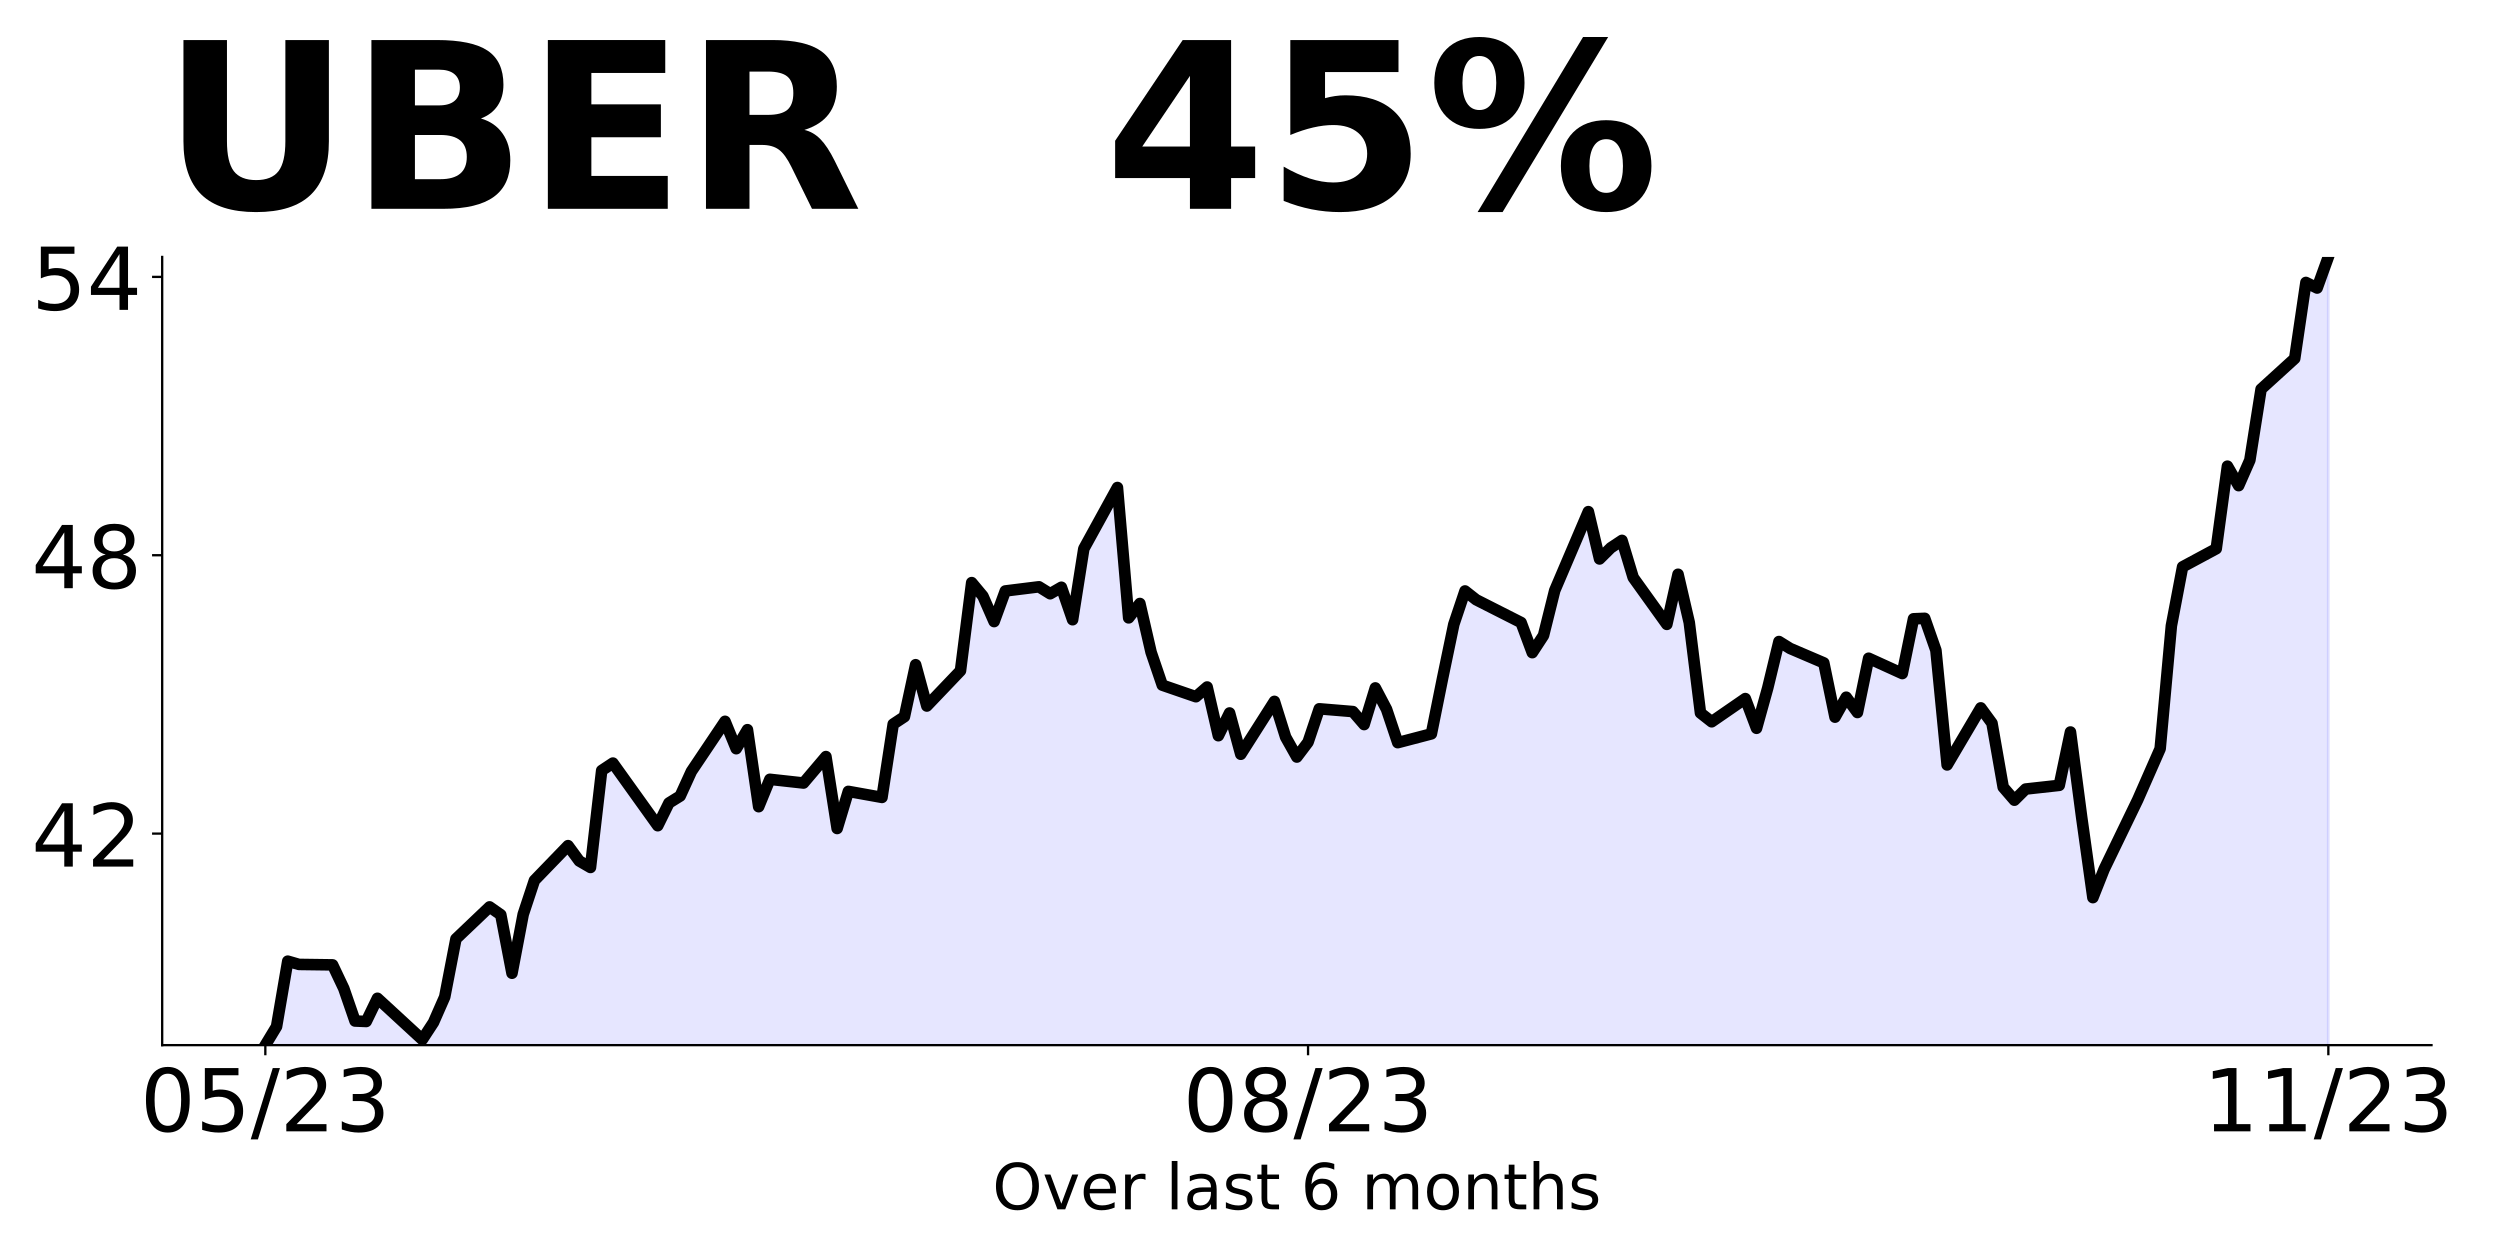
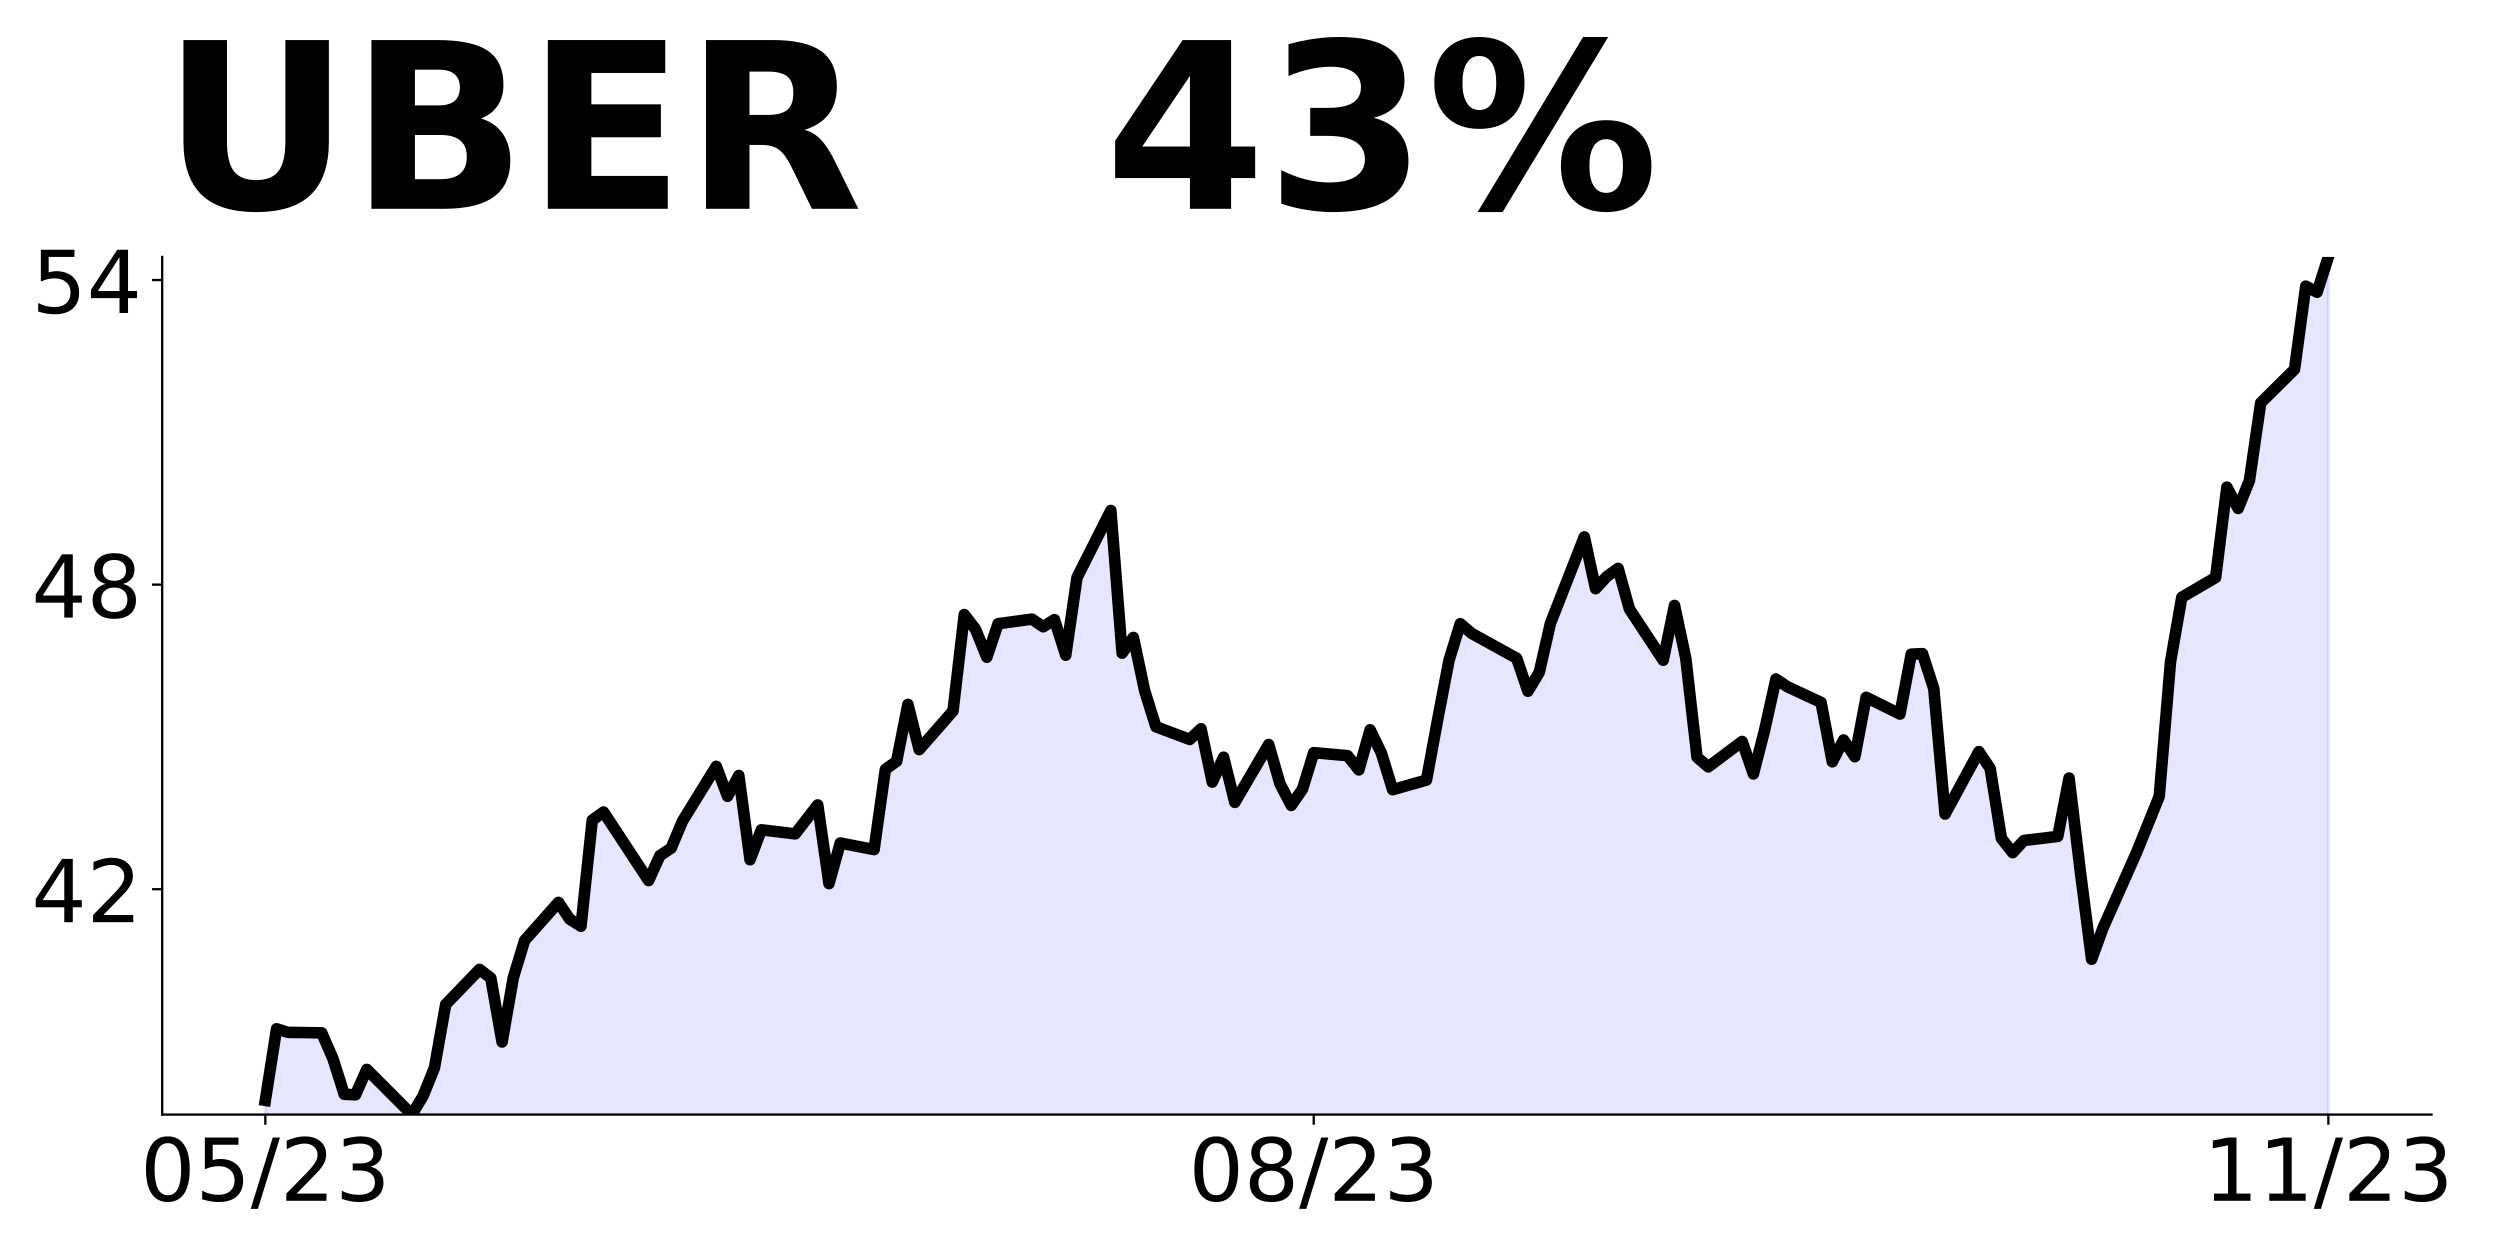
<svg xmlns="http://www.w3.org/2000/svg" xmlns:xlink="http://www.w3.org/1999/xlink" height="432pt" version="1.1" viewBox="0 0 864 432" width="864pt">
  <defs>
    <style type="text/css">
*{stroke-linecap:butt;stroke-linejoin:round;}
  </style>
  </defs>
  <g id="figure_1">
    <g id="patch_1">
      <path d="M 0 432  L 864 432  L 864 0  L 0 0  z " style="fill:none;" />
    </g>
    <g id="axes_1">
      <g id="patch_2">
-         <path d="M 56.05 361.2  L 840.324 361.2  L 840.324 88.8  L 56.05 88.8  z " style="fill:none;" />
+         <path d="M 56.05 385.2  L 840.324 385.2  L 840.324 88.8  L 56.05 88.8  z " style="fill:none;" />
      </g>
      <g id="PolyCollection_1">
-         <path clip-path="url(#p4455f48645)" d="M 91.699 961.474  L 91.699 361.2  L 95.574 354.787  L 99.449 332.18  L 103.323 333.303  L 114.948 333.463  L 118.823 341.64  L 122.698 352.863  L 126.573 353.023  L 130.448 345.007  L 145.947 359.276  L 149.822 353.344  L 153.697 344.526  L 157.572 324.485  L 169.196 313.422  L 173.071 316.147  L 176.946 336.349  L 180.821 315.987  L 184.696 304.283  L 196.32 292.258  L 200.195 297.549  L 204.07 299.794  L 207.945 266.285  L 211.82 263.72  L 227.319 285.364  L 231.194 277.508  L 235.069 275.103  L 238.944 266.606  L 250.569 249.29  L 254.443 258.749  L 258.318 252.176  L 262.193 278.791  L 266.068 269.331  L 277.693 270.614  L 285.442 261.475  L 289.317 286.326  L 293.192 273.5  L 304.817 275.584  L 308.692 250.252  L 312.566 247.687  L 316.441 229.73  L 320.316 243.999  L 331.941 231.814  L 335.816 201.351  L 339.691 206.001  L 343.565 214.819  L 347.44 204.237  L 359.065 202.794  L 362.94 205.199  L 366.815 202.955  L 370.69 214.178  L 374.564 189.647  L 386.189 168.484  L 390.064 213.536  L 393.939 208.566  L 397.814 225.401  L 401.688 236.784  L 413.313 240.792  L 417.188 237.426  L 421.063 254.26  L 424.938 246.404  L 428.813 260.673  L 440.437 242.396  L 444.312 254.741  L 448.187 261.635  L 452.062 256.505  L 455.937 244.961  L 467.561 245.923  L 471.436 250.412  L 475.311 237.746  L 479.186 245.121  L 483.061 256.665  L 494.685 253.619  L 498.56 234.379  L 502.435 215.781  L 506.31 204.237  L 510.185 207.284  L 525.684 215.14  L 529.559 225.561  L 533.434 219.629  L 537.309 204.077  L 548.934 176.821  L 552.808 193.175  L 556.683 189.327  L 560.558 186.761  L 564.433 199.588  L 576.058 215.781  L 579.933 198.465  L 583.807 215.14  L 587.682 246.404  L 591.557 249.45  L 603.182 241.434  L 607.057 251.695  L 610.932 237.746  L 614.806 221.713  L 618.681 224.118  L 630.306 229.088  L 634.181 247.847  L 638.056 240.953  L 641.93 246.244  L 645.805 227.485  L 657.43 232.776  L 661.305 213.857  L 665.18 213.697  L 669.055 224.759  L 672.929 264.361  L 684.554 244.64  L 688.429 249.931  L 692.304 272.057  L 696.179 276.546  L 700.054 272.698  L 711.678 271.415  L 715.553 252.978  L 719.428 282.478  L 723.303 310.215  L 727.178 300.435  L 738.802 276.386  L 742.677 267.568  L 746.552 258.749  L 750.427 216.262  L 754.302 195.9  L 765.926 189.647  L 769.801 161.109  L 773.676 167.842  L 777.551 159.024  L 781.426 134.494  L 793.05 123.912  L 796.925 97.618  L 800.8 99.542  L 804.675 88.8  L 804.675 961.474  L 804.675 961.474  L 800.8 961.474  L 796.925 961.474  L 793.05 961.474  L 781.426 961.474  L 777.551 961.474  L 773.676 961.474  L 769.801 961.474  L 765.926 961.474  L 754.302 961.474  L 750.427 961.474  L 746.552 961.474  L 742.677 961.474  L 738.802 961.474  L 727.178 961.474  L 723.303 961.474  L 719.428 961.474  L 715.553 961.474  L 711.678 961.474  L 700.054 961.474  L 696.179 961.474  L 692.304 961.474  L 688.429 961.474  L 684.554 961.474  L 672.929 961.474  L 669.055 961.474  L 665.18 961.474  L 661.305 961.474  L 657.43 961.474  L 645.805 961.474  L 641.93 961.474  L 638.056 961.474  L 634.181 961.474  L 630.306 961.474  L 618.681 961.474  L 614.806 961.474  L 610.932 961.474  L 607.057 961.474  L 603.182 961.474  L 591.557 961.474  L 587.682 961.474  L 583.807 961.474  L 579.933 961.474  L 576.058 961.474  L 564.433 961.474  L 560.558 961.474  L 556.683 961.474  L 552.808 961.474  L 548.934 961.474  L 537.309 961.474  L 533.434 961.474  L 529.559 961.474  L 525.684 961.474  L 510.185 961.474  L 506.31 961.474  L 502.435 961.474  L 498.56 961.474  L 494.685 961.474  L 483.061 961.474  L 479.186 961.474  L 475.311 961.474  L 471.436 961.474  L 467.561 961.474  L 455.937 961.474  L 452.062 961.474  L 448.187 961.474  L 444.312 961.474  L 440.437 961.474  L 428.813 961.474  L 424.938 961.474  L 421.063 961.474  L 417.188 961.474  L 413.313 961.474  L 401.688 961.474  L 397.814 961.474  L 393.939 961.474  L 390.064 961.474  L 386.189 961.474  L 374.564 961.474  L 370.69 961.474  L 366.815 961.474  L 362.94 961.474  L 359.065 961.474  L 347.44 961.474  L 343.565 961.474  L 339.691 961.474  L 335.816 961.474  L 331.941 961.474  L 320.316 961.474  L 316.441 961.474  L 312.566 961.474  L 308.692 961.474  L 304.817 961.474  L 293.192 961.474  L 289.317 961.474  L 285.442 961.474  L 277.693 961.474  L 266.068 961.474  L 262.193 961.474  L 258.318 961.474  L 254.443 961.474  L 250.569 961.474  L 238.944 961.474  L 235.069 961.474  L 231.194 961.474  L 227.319 961.474  L 211.82 961.474  L 207.945 961.474  L 204.07 961.474  L 200.195 961.474  L 196.32 961.474  L 184.696 961.474  L 180.821 961.474  L 176.946 961.474  L 173.071 961.474  L 169.196 961.474  L 157.572 961.474  L 153.697 961.474  L 149.822 961.474  L 145.947 961.474  L 130.448 961.474  L 126.573 961.474  L 122.698 961.474  L 118.823 961.474  L 114.948 961.474  L 103.323 961.474  L 99.449 961.474  L 95.574 961.474  L 91.699 961.474  z " style="fill:#0000ff;fill-opacity:0.1;stroke:#0000ff;stroke-opacity:0.1;" />
+         <path clip-path="url(#pc85e902dec)" d="M 91.699 1044.14  L 91.699 380.288  L 95.595 355.551  L 99.491 356.779  L 111.179 356.955  L 115.075 365.902  L 118.971 378.183  L 122.867 378.358  L 126.763 369.586  L 142.347 385.2  L 146.243 378.709  L 150.139 369.06  L 154.036 347.13  L 165.724 335.025  L 169.62 338.008  L 173.516 360.113  L 177.412 337.832  L 181.308 325.025  L 192.996 311.868  L 196.892 317.657  L 200.788 320.113  L 204.684 283.447  L 208.58 280.64  L 224.164 304.324  L 228.06 295.727  L 231.956 293.096  L 235.852 283.798  L 247.541 264.851  L 251.437 275.201  L 255.333 268.008  L 259.229 297.131  L 263.125 286.78  L 274.813 288.184  L 282.605 278.184  L 286.501 305.376  L 290.397 291.341  L 302.085 293.622  L 305.981 265.903  L 309.877 263.096  L 313.773 243.447  L 317.669 259.061  L 329.358 245.728  L 333.254 212.395  L 337.15 217.483  L 341.046 227.132  L 344.942 215.553  L 356.63 213.974  L 360.526 216.606  L 364.422 214.149  L 368.318 226.43  L 372.214 199.588  L 383.902 176.431  L 387.798 225.728  L 391.694 220.29  L 395.59 238.711  L 399.486 251.167  L 411.175 255.552  L 415.071 251.868  L 418.967 270.289  L 422.863 261.693  L 426.759 277.307  L 438.447 257.307  L 442.343 270.815  L 446.239 278.359  L 450.135 272.745  L 454.031 260.114  L 465.719 261.166  L 469.615 266.079  L 473.511 252.219  L 477.407 260.289  L 481.303 272.921  L 492.991 269.587  L 496.887 248.535  L 500.784 228.184  L 504.68 215.553  L 508.576 218.886  L 524.16 227.483  L 528.056 238.886  L 531.952 232.395  L 535.848 215.377  L 547.536 185.553  L 551.432 203.448  L 555.328 199.237  L 559.224 196.43  L 563.12 210.465  L 574.808 228.184  L 578.704 209.237  L 582.6 227.483  L 586.497 261.693  L 590.393 265.026  L 602.081 256.254  L 605.977 267.482  L 609.873 252.219  L 613.769 234.676  L 617.665 237.307  L 629.353 242.746  L 633.249 263.272  L 637.145 255.728  L 641.041 261.517  L 644.937 240.991  L 656.625 246.781  L 660.521 226.079  L 664.417 225.904  L 668.313 238.009  L 672.21 281.342  L 683.898 259.763  L 687.794 265.552  L 691.69 289.763  L 695.586 294.675  L 699.482 290.464  L 711.17 289.061  L 715.066 268.886  L 718.962 301.166  L 722.858 331.516  L 726.754 320.815  L 738.442 294.499  L 742.338 284.85  L 746.234 275.201  L 750.13 228.711  L 754.026 206.43  L 765.715 199.588  L 769.611 168.361  L 773.507 175.729  L 777.403 166.08  L 781.299 139.238  L 792.987 127.659  L 796.883 98.888  L 800.779 100.993  L 804.675 88.8  L 804.675 1044.14  L 804.675 1044.14  L 800.779 1044.14  L 796.883 1044.14  L 792.987 1044.14  L 781.299 1044.14  L 777.403 1044.14  L 773.507 1044.14  L 769.611 1044.14  L 765.715 1044.14  L 754.026 1044.14  L 750.13 1044.14  L 746.234 1044.14  L 742.338 1044.14  L 738.442 1044.14  L 726.754 1044.14  L 722.858 1044.14  L 718.962 1044.14  L 715.066 1044.14  L 711.17 1044.14  L 699.482 1044.14  L 695.586 1044.14  L 691.69 1044.14  L 687.794 1044.14  L 683.898 1044.14  L 672.21 1044.14  L 668.313 1044.14  L 664.417 1044.14  L 660.521 1044.14  L 656.625 1044.14  L 644.937 1044.14  L 641.041 1044.14  L 637.145 1044.14  L 633.249 1044.14  L 629.353 1044.14  L 617.665 1044.14  L 613.769 1044.14  L 609.873 1044.14  L 605.977 1044.14  L 602.081 1044.14  L 590.393 1044.14  L 586.497 1044.14  L 582.6 1044.14  L 578.704 1044.14  L 574.808 1044.14  L 563.12 1044.14  L 559.224 1044.14  L 555.328 1044.14  L 551.432 1044.14  L 547.536 1044.14  L 535.848 1044.14  L 531.952 1044.14  L 528.056 1044.14  L 524.16 1044.14  L 508.576 1044.14  L 504.68 1044.14  L 500.784 1044.14  L 496.887 1044.14  L 492.991 1044.14  L 481.303 1044.14  L 477.407 1044.14  L 473.511 1044.14  L 469.615 1044.14  L 465.719 1044.14  L 454.031 1044.14  L 450.135 1044.14  L 446.239 1044.14  L 442.343 1044.14  L 438.447 1044.14  L 426.759 1044.14  L 422.863 1044.14  L 418.967 1044.14  L 415.071 1044.14  L 411.175 1044.14  L 399.486 1044.14  L 395.59 1044.14  L 391.694 1044.14  L 387.798 1044.14  L 383.902 1044.14  L 372.214 1044.14  L 368.318 1044.14  L 364.422 1044.14  L 360.526 1044.14  L 356.63 1044.14  L 344.942 1044.14  L 341.046 1044.14  L 337.15 1044.14  L 333.254 1044.14  L 329.358 1044.14  L 317.669 1044.14  L 313.773 1044.14  L 309.877 1044.14  L 305.981 1044.14  L 302.085 1044.14  L 290.397 1044.14  L 286.501 1044.14  L 282.605 1044.14  L 274.813 1044.14  L 263.125 1044.14  L 259.229 1044.14  L 255.333 1044.14  L 251.437 1044.14  L 247.541 1044.14  L 235.852 1044.14  L 231.956 1044.14  L 228.06 1044.14  L 224.164 1044.14  L 208.58 1044.14  L 204.684 1044.14  L 200.788 1044.14  L 196.892 1044.14  L 192.996 1044.14  L 181.308 1044.14  L 177.412 1044.14  L 173.516 1044.14  L 169.62 1044.14  L 165.724 1044.14  L 154.036 1044.14  L 150.139 1044.14  L 146.243 1044.14  L 142.347 1044.14  L 126.763 1044.14  L 122.867 1044.14  L 118.971 1044.14  L 115.075 1044.14  L 111.179 1044.14  L 99.491 1044.14  L 95.595 1044.14  L 91.699 1044.14  z " style="fill:#0000ff;fill-opacity:0.1;stroke:#0000ff;stroke-opacity:0.1;" />
      </g>
      <g id="matplotlib.axis_1">
        <g id="xtick_1">
          <g id="line2d_1">
            <defs>
-               <path d="M 0 0  L 0 3.5  " id="m20d0e59321" style="stroke:#000000;stroke-width:0.8;" />
+               <path d="M 0 0  L 0 3.5  " id="m762570dd26" style="stroke:#000000;stroke-width:0.8;" />
            </defs>
            <g>
-               <use style="stroke:#000000;stroke-width:0.8;" x="91.699" xlink:href="#m20d0e59321" y="361.2" />
+               <use style="stroke:#000000;stroke-width:0.8;" x="91.699" xlink:href="#m762570dd26" y="385.2" />
            </g>
          </g>
          <g id="text_1">
            <defs>
              <path d="M 31.781 66.406  Q 24.172 66.406 20.328 58.906  Q 16.5 51.422 16.5 36.375  Q 16.5 21.391 20.328 13.891  Q 24.172 6.391 31.781 6.391  Q 39.453 6.391 43.281 13.891  Q 47.125 21.391 47.125 36.375  Q 47.125 51.422 43.281 58.906  Q 39.453 66.406 31.781 66.406  z M 31.781 74.219  Q 44.047 74.219 50.516 64.516  Q 56.984 54.828 56.984 36.375  Q 56.984 17.969 50.516 8.266  Q 44.047 -1.422 31.781 -1.422  Q 19.531 -1.422 13.062 8.266  Q 6.594 17.969 6.594 36.375  Q 6.594 54.828 13.062 64.516  Q 19.531 74.219 31.781 74.219  z " id="DejaVuSans-48" />
              <path d="M 10.797 72.906  L 49.516 72.906  L 49.516 64.594  L 19.828 64.594  L 19.828 46.734  Q 21.969 47.469 24.109 47.828  Q 26.266 48.188 28.422 48.188  Q 40.625 48.188 47.75 41.5  Q 54.891 34.812 54.891 23.391  Q 54.891 11.625 47.562 5.094  Q 40.234 -1.422 26.906 -1.422  Q 22.312 -1.422 17.547 -0.641  Q 12.797 0.141 7.719 1.703  L 7.719 11.625  Q 12.109 9.234 16.797 8.062  Q 21.484 6.891 26.703 6.891  Q 35.156 6.891 40.078 11.328  Q 45.016 15.766 45.016 23.391  Q 45.016 31 40.078 35.438  Q 35.156 39.891 26.703 39.891  Q 22.75 39.891 18.812 39.016  Q 14.891 38.141 10.797 36.281  z " id="DejaVuSans-53" />
              <path d="M 25.391 72.906  L 33.688 72.906  L 8.297 -9.281  L 0 -9.281  z " id="DejaVuSans-47" />
              <path d="M 19.188 8.297  L 53.609 8.297  L 53.609 0  L 7.328 0  L 7.328 8.297  Q 12.938 14.109 22.625 23.891  Q 32.328 33.688 34.812 36.531  Q 39.547 41.844 41.422 45.531  Q 43.312 49.219 43.312 52.781  Q 43.312 58.594 39.234 62.25  Q 35.156 65.922 28.609 65.922  Q 23.969 65.922 18.812 64.312  Q 13.672 62.703 7.812 59.422  L 7.812 69.391  Q 13.766 71.781 18.938 73  Q 24.125 74.219 28.422 74.219  Q 39.75 74.219 46.484 68.547  Q 53.219 62.891 53.219 53.422  Q 53.219 48.922 51.531 44.891  Q 49.859 40.875 45.406 35.406  Q 44.188 33.984 37.641 27.219  Q 31.109 20.453 19.188 8.297  z " id="DejaVuSans-50" />
              <path d="M 40.578 39.312  Q 47.656 37.797 51.625 33  Q 55.609 28.219 55.609 21.188  Q 55.609 10.406 48.188 4.484  Q 40.766 -1.422 27.094 -1.422  Q 22.516 -1.422 17.656 -0.516  Q 12.797 0.391 7.625 2.203  L 7.625 11.719  Q 11.719 9.328 16.594 8.109  Q 21.484 6.891 26.812 6.891  Q 36.078 6.891 40.938 10.547  Q 45.797 14.203 45.797 21.188  Q 45.797 27.641 41.281 31.266  Q 36.766 34.906 28.719 34.906  L 20.219 34.906  L 20.219 43.016  L 29.109 43.016  Q 36.375 43.016 40.234 45.922  Q 44.094 48.828 44.094 54.297  Q 44.094 59.906 40.109 62.906  Q 36.141 65.922 28.719 65.922  Q 24.656 65.922 20.016 65.031  Q 15.375 64.156 9.812 62.312  L 9.812 71.094  Q 15.438 72.656 20.344 73.438  Q 25.25 74.219 29.594 74.219  Q 40.828 74.219 47.359 69.109  Q 53.906 64.016 53.906 55.328  Q 53.906 49.266 50.438 45.094  Q 46.969 40.922 40.578 39.312  z " id="DejaVuSans-51" />
            </defs>
-             <g transform="translate(48.47069 390.9953)scale(0.3 -0.3)">
+             <g transform="translate(48.47069 414.9953)scale(0.3 -0.3)">
              <use xlink:href="#DejaVuSans-48" />
              <use x="63.623" xlink:href="#DejaVuSans-53" />
              <use x="127.246" xlink:href="#DejaVuSans-47" />
              <use x="160.938" xlink:href="#DejaVuSans-50" />
              <use x="224.561" xlink:href="#DejaVuSans-51" />
            </g>
          </g>
        </g>
        <g id="xtick_2">
          <g id="line2d_2">
            <g>
-               <use style="stroke:#000000;stroke-width:0.8;" x="452.062" xlink:href="#m20d0e59321" y="361.2" />
+               <use style="stroke:#000000;stroke-width:0.8;" x="454.031" xlink:href="#m762570dd26" y="385.2" />
            </g>
          </g>
          <g id="text_2">
            <defs>
              <path d="M 31.781 34.625  Q 24.75 34.625 20.719 30.859  Q 16.703 27.094 16.703 20.516  Q 16.703 13.922 20.719 10.156  Q 24.75 6.391 31.781 6.391  Q 38.812 6.391 42.859 10.172  Q 46.922 13.969 46.922 20.516  Q 46.922 27.094 42.891 30.859  Q 38.875 34.625 31.781 34.625  z M 21.922 38.812  Q 15.578 40.375 12.031 44.719  Q 8.5 49.078 8.5 55.328  Q 8.5 64.062 14.719 69.141  Q 20.953 74.219 31.781 74.219  Q 42.672 74.219 48.875 69.141  Q 55.078 64.062 55.078 55.328  Q 55.078 49.078 51.531 44.719  Q 48 40.375 41.703 38.812  Q 48.828 37.156 52.797 32.312  Q 56.781 27.484 56.781 20.516  Q 56.781 9.906 50.312 4.234  Q 43.844 -1.422 31.781 -1.422  Q 19.734 -1.422 13.25 4.234  Q 6.781 9.906 6.781 20.516  Q 6.781 27.484 10.781 32.312  Q 14.797 37.156 21.922 38.812  z M 18.312 54.391  Q 18.312 48.734 21.844 45.562  Q 25.391 42.391 31.781 42.391  Q 38.141 42.391 41.719 45.562  Q 45.312 48.734 45.312 54.391  Q 45.312 60.062 41.719 63.234  Q 38.141 66.406 31.781 66.406  Q 25.391 66.406 21.844 63.234  Q 18.312 60.062 18.312 54.391  z " id="DejaVuSans-56" />
            </defs>
-             <g transform="translate(408.8337 390.9953)scale(0.3 -0.3)">
+             <g transform="translate(410.8029 414.9953)scale(0.3 -0.3)">
              <use xlink:href="#DejaVuSans-48" />
              <use x="63.623" xlink:href="#DejaVuSans-56" />
              <use x="127.246" xlink:href="#DejaVuSans-47" />
              <use x="160.938" xlink:href="#DejaVuSans-50" />
              <use x="224.561" xlink:href="#DejaVuSans-51" />
            </g>
          </g>
        </g>
        <g id="xtick_3">
          <g id="line2d_3">
            <g>
-               <use style="stroke:#000000;stroke-width:0.8;" x="804.675" xlink:href="#m20d0e59321" y="361.2" />
+               <use style="stroke:#000000;stroke-width:0.8;" x="804.675" xlink:href="#m762570dd26" y="385.2" />
            </g>
          </g>
          <g id="text_3">
            <defs>
              <path d="M 12.406 8.297  L 28.516 8.297  L 28.516 63.922  L 10.984 60.406  L 10.984 69.391  L 28.422 72.906  L 38.281 72.906  L 38.281 8.297  L 54.391 8.297  L 54.391 0  L 12.406 0  z " id="DejaVuSans-49" />
            </defs>
-             <g transform="translate(761.4469 390.9953)scale(0.3 -0.3)">
+             <g transform="translate(761.4469 414.9953)scale(0.3 -0.3)">
              <use xlink:href="#DejaVuSans-49" />
              <use x="63.623" xlink:href="#DejaVuSans-49" />
              <use x="127.246" xlink:href="#DejaVuSans-47" />
              <use x="160.938" xlink:href="#DejaVuSans-50" />
              <use x="224.561" xlink:href="#DejaVuSans-51" />
            </g>
          </g>
        </g>
-         <g id="text_4">
-           <defs>
-             <path d="M 39.406 66.219  Q 28.656 66.219 22.328 58.203  Q 16.016 50.203 16.016 36.375  Q 16.016 22.609 22.328 14.594  Q 28.656 6.594 39.406 6.594  Q 50.141 6.594 56.422 14.594  Q 62.703 22.609 62.703 36.375  Q 62.703 50.203 56.422 58.203  Q 50.141 66.219 39.406 66.219  z M 39.406 74.219  Q 54.734 74.219 63.906 63.938  Q 73.094 53.656 73.094 36.375  Q 73.094 19.141 63.906 8.859  Q 54.734 -1.422 39.406 -1.422  Q 24.031 -1.422 14.812 8.828  Q 5.609 19.094 5.609 36.375  Q 5.609 53.656 14.812 63.938  Q 24.031 74.219 39.406 74.219  z " id="DejaVuSans-79" />
-             <path d="M 2.984 54.688  L 12.5 54.688  L 29.594 8.797  L 46.688 54.688  L 56.203 54.688  L 35.688 0  L 23.484 0  z " id="DejaVuSans-118" />
-             <path d="M 56.203 29.594  L 56.203 25.203  L 14.891 25.203  Q 15.484 15.922 20.484 11.062  Q 25.484 6.203 34.422 6.203  Q 39.594 6.203 44.453 7.469  Q 49.312 8.734 54.109 11.281  L 54.109 2.781  Q 49.266 0.734 44.188 -0.344  Q 39.109 -1.422 33.891 -1.422  Q 20.797 -1.422 13.156 6.188  Q 5.516 13.812 5.516 26.812  Q 5.516 40.234 12.766 48.109  Q 20.016 56 32.328 56  Q 43.359 56 49.781 48.891  Q 56.203 41.797 56.203 29.594  z M 47.219 32.234  Q 47.125 39.594 43.094 43.984  Q 39.062 48.391 32.422 48.391  Q 24.906 48.391 20.391 44.141  Q 15.875 39.891 15.188 32.172  z " id="DejaVuSans-101" />
-             <path d="M 41.109 46.297  Q 39.594 47.172 37.812 47.578  Q 36.031 48 33.891 48  Q 26.266 48 22.188 43.047  Q 18.109 38.094 18.109 28.812  L 18.109 0  L 9.078 0  L 9.078 54.688  L 18.109 54.688  L 18.109 46.188  Q 20.953 51.172 25.484 53.578  Q 30.031 56 36.531 56  Q 37.453 56 38.578 55.875  Q 39.703 55.766 41.062 55.516  z " id="DejaVuSans-114" />
-             <path id="DejaVuSans-32" />
-             <path d="M 9.422 75.984  L 18.406 75.984  L 18.406 0  L 9.422 0  z " id="DejaVuSans-108" />
-             <path d="M 34.281 27.484  Q 23.391 27.484 19.188 25  Q 14.984 22.516 14.984 16.5  Q 14.984 11.719 18.141 8.906  Q 21.297 6.109 26.703 6.109  Q 34.188 6.109 38.703 11.406  Q 43.219 16.703 43.219 25.484  L 43.219 27.484  z M 52.203 31.203  L 52.203 0  L 43.219 0  L 43.219 8.297  Q 40.141 3.328 35.547 0.953  Q 30.953 -1.422 24.312 -1.422  Q 15.922 -1.422 10.953 3.297  Q 6 8.016 6 15.922  Q 6 25.141 12.172 29.828  Q 18.359 34.516 30.609 34.516  L 43.219 34.516  L 43.219 35.406  Q 43.219 41.609 39.141 45  Q 35.062 48.391 27.688 48.391  Q 23 48.391 18.547 47.266  Q 14.109 46.141 10.016 43.891  L 10.016 52.203  Q 14.938 54.109 19.578 55.047  Q 24.219 56 28.609 56  Q 40.484 56 46.344 49.844  Q 52.203 43.703 52.203 31.203  z " id="DejaVuSans-97" />
-             <path d="M 44.281 53.078  L 44.281 44.578  Q 40.484 46.531 36.375 47.5  Q 32.281 48.484 27.875 48.484  Q 21.188 48.484 17.844 46.438  Q 14.5 44.391 14.5 40.281  Q 14.5 37.156 16.891 35.375  Q 19.281 33.594 26.516 31.984  L 29.594 31.297  Q 39.156 29.25 43.188 25.516  Q 47.219 21.781 47.219 15.094  Q 47.219 7.469 41.188 3.016  Q 35.156 -1.422 24.609 -1.422  Q 20.219 -1.422 15.453 -0.562  Q 10.688 0.297 5.422 2  L 5.422 11.281  Q 10.406 8.688 15.234 7.391  Q 20.062 6.109 24.812 6.109  Q 31.156 6.109 34.562 8.281  Q 37.984 10.453 37.984 14.406  Q 37.984 18.062 35.516 20.016  Q 33.062 21.969 24.703 23.781  L 21.578 24.516  Q 13.234 26.266 9.516 29.906  Q 5.812 33.547 5.812 39.891  Q 5.812 47.609 11.281 51.797  Q 16.75 56 26.812 56  Q 31.781 56 36.172 55.266  Q 40.578 54.547 44.281 53.078  z " id="DejaVuSans-115" />
-             <path d="M 18.312 70.219  L 18.312 54.688  L 36.812 54.688  L 36.812 47.703  L 18.312 47.703  L 18.312 18.016  Q 18.312 11.328 20.141 9.422  Q 21.969 7.516 27.594 7.516  L 36.812 7.516  L 36.812 0  L 27.594 0  Q 17.188 0 13.234 3.875  Q 9.281 7.766 9.281 18.016  L 9.281 47.703  L 2.688 47.703  L 2.688 54.688  L 9.281 54.688  L 9.281 70.219  z " id="DejaVuSans-116" />
-             <path d="M 33.016 40.375  Q 26.375 40.375 22.484 35.828  Q 18.609 31.297 18.609 23.391  Q 18.609 15.531 22.484 10.953  Q 26.375 6.391 33.016 6.391  Q 39.656 6.391 43.531 10.953  Q 47.406 15.531 47.406 23.391  Q 47.406 31.297 43.531 35.828  Q 39.656 40.375 33.016 40.375  z M 52.594 71.297  L 52.594 62.312  Q 48.875 64.062 45.094 64.984  Q 41.312 65.922 37.594 65.922  Q 27.828 65.922 22.672 59.328  Q 17.531 52.734 16.797 39.406  Q 19.672 43.656 24.016 45.922  Q 28.375 48.188 33.594 48.188  Q 44.578 48.188 50.953 41.516  Q 57.328 34.859 57.328 23.391  Q 57.328 12.156 50.688 5.359  Q 44.047 -1.422 33.016 -1.422  Q 20.359 -1.422 13.672 8.266  Q 6.984 17.969 6.984 36.375  Q 6.984 53.656 15.188 63.938  Q 23.391 74.219 37.203 74.219  Q 40.922 74.219 44.703 73.484  Q 48.484 72.75 52.594 71.297  z " id="DejaVuSans-54" />
-             <path d="M 52 44.188  Q 55.375 50.25 60.062 53.125  Q 64.75 56 71.094 56  Q 79.641 56 84.281 50.016  Q 88.922 44.047 88.922 33.016  L 88.922 0  L 79.891 0  L 79.891 32.719  Q 79.891 40.578 77.094 44.375  Q 74.312 48.188 68.609 48.188  Q 61.625 48.188 57.562 43.547  Q 53.516 38.922 53.516 30.906  L 53.516 0  L 44.484 0  L 44.484 32.719  Q 44.484 40.625 41.703 44.406  Q 38.922 48.188 33.109 48.188  Q 26.219 48.188 22.156 43.531  Q 18.109 38.875 18.109 30.906  L 18.109 0  L 9.078 0  L 9.078 54.688  L 18.109 54.688  L 18.109 46.188  Q 21.188 51.219 25.484 53.609  Q 29.781 56 35.688 56  Q 41.656 56 45.828 52.969  Q 50 49.953 52 44.188  z " id="DejaVuSans-109" />
-             <path d="M 30.609 48.391  Q 23.391 48.391 19.188 42.75  Q 14.984 37.109 14.984 27.297  Q 14.984 17.484 19.156 11.844  Q 23.344 6.203 30.609 6.203  Q 37.797 6.203 41.984 11.859  Q 46.188 17.531 46.188 27.297  Q 46.188 37.016 41.984 42.703  Q 37.797 48.391 30.609 48.391  z M 30.609 56  Q 42.328 56 49.016 48.375  Q 55.719 40.766 55.719 27.297  Q 55.719 13.875 49.016 6.219  Q 42.328 -1.422 30.609 -1.422  Q 18.844 -1.422 12.172 6.219  Q 5.516 13.875 5.516 27.297  Q 5.516 40.766 12.172 48.375  Q 18.844 56 30.609 56  z " id="DejaVuSans-111" />
-             <path d="M 54.891 33.016  L 54.891 0  L 45.906 0  L 45.906 32.719  Q 45.906 40.484 42.875 44.328  Q 39.844 48.188 33.797 48.188  Q 26.516 48.188 22.312 43.547  Q 18.109 38.922 18.109 30.906  L 18.109 0  L 9.078 0  L 9.078 54.688  L 18.109 54.688  L 18.109 46.188  Q 21.344 51.125 25.703 53.562  Q 30.078 56 35.797 56  Q 45.219 56 50.047 50.172  Q 54.891 44.344 54.891 33.016  z " id="DejaVuSans-110" />
-             <path d="M 54.891 33.016  L 54.891 0  L 45.906 0  L 45.906 32.719  Q 45.906 40.484 42.875 44.328  Q 39.844 48.188 33.797 48.188  Q 26.516 48.188 22.312 43.547  Q 18.109 38.922 18.109 30.906  L 18.109 0  L 9.078 0  L 9.078 75.984  L 18.109 75.984  L 18.109 46.188  Q 21.344 51.125 25.703 53.562  Q 30.078 56 35.797 56  Q 45.219 56 50.047 50.172  Q 54.891 44.344 54.891 33.016  z " id="DejaVuSans-104" />
-           </defs>
-           <g transform="translate(342.9702 417.9509)scale(0.22 -0.22)">
-             <use xlink:href="#DejaVuSans-79" />
-             <use x="78.711" xlink:href="#DejaVuSans-118" />
-             <use x="137.891" xlink:href="#DejaVuSans-101" />
-             <use x="199.414" xlink:href="#DejaVuSans-114" />
-             <use x="240.527" xlink:href="#DejaVuSans-32" />
-             <use x="272.314" xlink:href="#DejaVuSans-108" />
-             <use x="300.098" xlink:href="#DejaVuSans-97" />
-             <use x="361.377" xlink:href="#DejaVuSans-115" />
-             <use x="413.477" xlink:href="#DejaVuSans-116" />
-             <use x="452.686" xlink:href="#DejaVuSans-32" />
-             <use x="484.473" xlink:href="#DejaVuSans-54" />
-             <use x="548.096" xlink:href="#DejaVuSans-32" />
-             <use x="579.883" xlink:href="#DejaVuSans-109" />
-             <use x="677.295" xlink:href="#DejaVuSans-111" />
-             <use x="738.477" xlink:href="#DejaVuSans-110" />
-             <use x="801.855" xlink:href="#DejaVuSans-116" />
-             <use x="841.064" xlink:href="#DejaVuSans-104" />
-             <use x="904.443" xlink:href="#DejaVuSans-115" />
-           </g>
-         </g>
      </g>
      <g id="matplotlib.axis_2">
        <g id="ytick_1">
          <g id="line2d_4">
            <defs>
-               <path d="M 0 0  L -3.5 0  " id="m6365646d1c" style="stroke:#000000;stroke-width:0.8;" />
+               <path d="M 0 0  L -3.5 0  " id="m59d8cd0562" style="stroke:#000000;stroke-width:0.8;" />
            </defs>
            <g>
-               <use style="stroke:#000000;stroke-width:0.8;" x="56.05" xlink:href="#m6365646d1c" y="288.09" />
+               <use style="stroke:#000000;stroke-width:0.8;" x="56.05" xlink:href="#m59d8cd0562" y="307.306" />
            </g>
          </g>
-           <g id="text_5">
+           <g id="text_4">
            <defs>
              <path d="M 37.797 64.312  L 12.891 25.391  L 37.797 25.391  z M 35.203 72.906  L 47.609 72.906  L 47.609 25.391  L 58.016 25.391  L 58.016 17.188  L 47.609 17.188  L 47.609 0  L 37.797 0  L 37.797 17.188  L 4.891 17.188  L 4.891 26.703  z " id="DejaVuSans-52" />
            </defs>
-             <g transform="translate(10.875 299.4873)scale(0.3 -0.3)">
+             <g transform="translate(10.875 318.7039)scale(0.3 -0.3)">
              <use xlink:href="#DejaVuSans-52" />
              <use x="63.623" xlink:href="#DejaVuSans-50" />
            </g>
          </g>
        </g>
        <g id="ytick_2">
          <g id="line2d_5">
            <g>
-               <use style="stroke:#000000;stroke-width:0.8;" x="56.05" xlink:href="#m6365646d1c" y="191.892" />
+               <use style="stroke:#000000;stroke-width:0.8;" x="56.05" xlink:href="#m59d8cd0562" y="202.044" />
            </g>
          </g>
-           <g id="text_6">
-             <g transform="translate(10.875 203.2896)scale(0.3 -0.3)">
+           <g id="text_5">
+             <g transform="translate(10.875 213.442)scale(0.3 -0.3)">
              <use xlink:href="#DejaVuSans-52" />
              <use x="63.623" xlink:href="#DejaVuSans-56" />
            </g>
          </g>
        </g>
        <g id="ytick_3">
          <g id="line2d_6">
            <g>
-               <use style="stroke:#000000;stroke-width:0.8;" x="56.05" xlink:href="#m6365646d1c" y="95.694" />
+               <use style="stroke:#000000;stroke-width:0.8;" x="56.05" xlink:href="#m59d8cd0562" y="96.782" />
            </g>
          </g>
-           <g id="text_7">
-             <g transform="translate(10.875 107.0918)scale(0.3 -0.3)">
+           <g id="text_6">
+             <g transform="translate(10.875 108.18)scale(0.3 -0.3)">
              <use xlink:href="#DejaVuSans-53" />
              <use x="63.623" xlink:href="#DejaVuSans-52" />
            </g>
          </g>
        </g>
      </g>
      <g id="line2d_7">
-         <path clip-path="url(#p4455f48645)" d="M 91.699 361.2  L 95.574 354.787  L 99.449 332.18  L 103.323 333.303  L 114.948 333.463  L 118.823 341.64  L 122.698 352.863  L 126.573 353.023  L 130.448 345.007  L 145.947 359.276  L 149.822 353.344  L 153.697 344.526  L 157.572 324.485  L 169.196 313.422  L 173.071 316.147  L 176.946 336.349  L 180.821 315.987  L 184.696 304.283  L 196.32 292.258  L 200.195 297.549  L 204.07 299.794  L 207.945 266.285  L 211.82 263.72  L 227.319 285.364  L 231.194 277.508  L 235.069 275.103  L 238.944 266.606  L 250.569 249.29  L 254.443 258.749  L 258.318 252.176  L 262.193 278.791  L 266.068 269.331  L 277.693 270.614  L 285.442 261.475  L 289.317 286.326  L 293.192 273.5  L 304.817 275.584  L 308.692 250.252  L 312.566 247.687  L 316.441 229.73  L 320.316 243.999  L 331.941 231.814  L 335.816 201.351  L 339.691 206.001  L 343.565 214.819  L 347.44 204.237  L 359.065 202.794  L 362.94 205.199  L 366.815 202.955  L 370.69 214.178  L 374.564 189.647  L 386.189 168.484  L 390.064 213.536  L 393.939 208.566  L 397.814 225.401  L 401.688 236.784  L 413.313 240.792  L 417.188 237.426  L 421.063 254.26  L 424.938 246.404  L 428.813 260.673  L 440.437 242.396  L 444.312 254.741  L 448.187 261.635  L 452.062 256.505  L 455.937 244.961  L 467.561 245.923  L 471.436 250.412  L 475.311 237.746  L 479.186 245.121  L 483.061 256.665  L 494.685 253.619  L 498.56 234.379  L 502.435 215.781  L 506.31 204.237  L 510.185 207.284  L 525.684 215.14  L 529.559 225.561  L 533.434 219.629  L 537.309 204.077  L 548.934 176.821  L 552.808 193.175  L 556.683 189.327  L 560.558 186.761  L 564.433 199.588  L 576.058 215.781  L 579.933 198.465  L 583.807 215.14  L 587.682 246.404  L 591.557 249.45  L 603.182 241.434  L 607.057 251.695  L 610.932 237.746  L 614.806 221.713  L 618.681 224.118  L 630.306 229.088  L 634.181 247.847  L 638.056 240.953  L 641.93 246.244  L 645.805 227.485  L 657.43 232.776  L 661.305 213.857  L 665.18 213.697  L 669.055 224.759  L 672.929 264.361  L 684.554 244.64  L 688.429 249.931  L 692.304 272.057  L 696.179 276.546  L 700.054 272.698  L 711.678 271.415  L 715.553 252.978  L 719.428 282.478  L 723.303 310.215  L 727.178 300.435  L 738.802 276.386  L 746.552 258.749  L 750.427 216.262  L 754.302 195.9  L 765.926 189.647  L 769.801 161.109  L 773.676 167.842  L 777.551 159.024  L 781.426 134.494  L 793.05 123.912  L 796.925 97.618  L 800.8 99.542  L 804.675 88.8  L 804.675 88.8  " style="fill:none;stroke:#000000;stroke-linecap:square;stroke-width:4;" />
+         <path clip-path="url(#pc85e902dec)" d="M 91.699 380.288  L 95.595 355.551  L 99.491 356.779  L 111.179 356.955  L 115.075 365.902  L 118.971 378.183  L 122.867 378.358  L 126.763 369.586  L 142.347 385.2  L 146.243 378.709  L 150.139 369.06  L 154.036 347.13  L 165.724 335.025  L 169.62 338.008  L 173.516 360.113  L 177.412 337.832  L 181.308 325.025  L 192.996 311.868  L 196.892 317.657  L 200.788 320.113  L 204.684 283.447  L 208.58 280.64  L 224.164 304.324  L 228.06 295.727  L 231.956 293.096  L 235.852 283.798  L 247.541 264.851  L 251.437 275.201  L 255.333 268.008  L 259.229 297.131  L 263.125 286.78  L 274.813 288.184  L 282.605 278.184  L 286.501 305.376  L 290.397 291.341  L 302.085 293.622  L 305.981 265.903  L 309.877 263.096  L 313.773 243.447  L 317.669 259.061  L 329.358 245.728  L 333.254 212.395  L 337.15 217.483  L 341.046 227.132  L 344.942 215.553  L 356.63 213.974  L 360.526 216.606  L 364.422 214.149  L 368.318 226.43  L 372.214 199.588  L 383.902 176.431  L 387.798 225.728  L 391.694 220.29  L 395.59 238.711  L 399.486 251.167  L 411.175 255.552  L 415.071 251.868  L 418.967 270.289  L 422.863 261.693  L 426.759 277.307  L 438.447 257.307  L 442.343 270.815  L 446.239 278.359  L 450.135 272.745  L 454.031 260.114  L 465.719 261.166  L 469.615 266.079  L 473.511 252.219  L 477.407 260.289  L 481.303 272.921  L 492.991 269.587  L 496.887 248.535  L 500.784 228.184  L 504.68 215.553  L 508.576 218.886  L 524.16 227.483  L 528.056 238.886  L 531.952 232.395  L 535.848 215.377  L 547.536 185.553  L 551.432 203.448  L 555.328 199.237  L 559.224 196.43  L 563.12 210.465  L 574.808 228.184  L 578.704 209.237  L 582.6 227.483  L 586.497 261.693  L 590.393 265.026  L 602.081 256.254  L 605.977 267.482  L 609.873 252.219  L 613.769 234.676  L 617.665 237.307  L 629.353 242.746  L 633.249 263.272  L 637.145 255.728  L 641.041 261.517  L 644.937 240.991  L 656.625 246.781  L 660.521 226.079  L 664.417 225.904  L 668.313 238.009  L 672.21 281.342  L 683.898 259.763  L 687.794 265.552  L 691.69 289.763  L 695.586 294.675  L 699.482 290.464  L 711.17 289.061  L 715.066 268.886  L 718.962 301.166  L 722.858 331.516  L 726.754 320.815  L 738.442 294.499  L 746.234 275.201  L 750.13 228.711  L 754.026 206.43  L 765.715 199.588  L 769.611 168.361  L 773.507 175.729  L 777.403 166.08  L 781.299 139.238  L 792.987 127.659  L 796.883 98.888  L 800.779 100.993  L 804.675 88.8  L 804.675 88.8  " style="fill:none;stroke:#000000;stroke-linecap:square;stroke-width:4;" />
      </g>
      <g id="patch_3">
-         <path d="M 56.05 361.2  L 56.05 88.8  " style="fill:none;stroke:#000000;stroke-linecap:square;stroke-linejoin:miter;stroke-width:0.8;" />
+         <path d="M 56.05 385.2  L 56.05 88.8  " style="fill:none;stroke:#000000;stroke-linecap:square;stroke-linejoin:miter;stroke-width:0.8;" />
      </g>
      <g id="patch_4">
-         <path d="M 56.05 361.2  L 840.324 361.2  " style="fill:none;stroke:#000000;stroke-linecap:square;stroke-linejoin:miter;stroke-width:0.8;" />
+         <path d="M 56.05 385.2  L 840.324 385.2  " style="fill:none;stroke:#000000;stroke-linecap:square;stroke-linejoin:miter;stroke-width:0.8;" />
      </g>
-       <g id="text_8">
+       <g id="text_7">
        <defs>
          <path d="M 9.188 72.906  L 27.984 72.906  L 27.984 29.203  Q 27.984 20.172 30.938 16.281  Q 33.891 12.406 40.578 12.406  Q 47.312 12.406 50.266 16.281  Q 53.219 20.172 53.219 29.203  L 53.219 72.906  L 72.016 72.906  L 72.016 29.203  Q 72.016 13.719 64.25 6.141  Q 56.5 -1.422 40.578 -1.422  Q 24.703 -1.422 16.938 6.141  Q 9.188 13.719 9.188 29.203  z " id="DejaVuSans-Bold-85" />
          <path d="M 38.375 44.672  Q 42.828 44.672 45.109 46.625  Q 47.406 48.578 47.406 52.391  Q 47.406 56.156 45.109 58.125  Q 42.828 60.109 38.375 60.109  L 27.984 60.109  L 27.984 44.672  z M 39.016 12.797  Q 44.672 12.797 47.531 15.188  Q 50.391 17.578 50.391 22.406  Q 50.391 27.156 47.562 29.516  Q 44.734 31.891 39.016 31.891  L 27.984 31.891  L 27.984 12.797  z M 56.5 39.016  Q 62.547 37.25 65.859 32.516  Q 69.188 27.781 69.188 20.906  Q 69.188 10.359 62.062 5.172  Q 54.938 0 40.375 0  L 9.188 0  L 9.188 72.906  L 37.406 72.906  Q 52.594 72.906 59.406 68.312  Q 66.219 63.719 66.219 53.609  Q 66.219 48.297 63.719 44.562  Q 61.234 40.828 56.5 39.016  z " id="DejaVuSans-Bold-66" />
          <path d="M 9.188 72.906  L 59.906 72.906  L 59.906 58.688  L 27.984 58.688  L 27.984 45.125  L 58.016 45.125  L 58.016 30.906  L 27.984 30.906  L 27.984 14.203  L 60.984 14.203  L 60.984 0  L 9.188 0  z " id="DejaVuSans-Bold-69" />
          <path d="M 35.891 40.578  Q 41.797 40.578 44.359 42.766  Q 46.922 44.969 46.922 50  Q 46.922 54.984 44.359 57.125  Q 41.797 59.281 35.891 59.281  L 27.984 59.281  L 27.984 40.578  z M 27.984 27.594  L 27.984 0  L 9.188 0  L 9.188 72.906  L 37.891 72.906  Q 52.297 72.906 59 68.062  Q 65.719 63.234 65.719 52.781  Q 65.719 45.562 62.219 40.922  Q 58.734 36.281 51.703 34.078  Q 55.562 33.203 58.609 30.094  Q 61.672 27 64.797 20.703  L 75 0  L 54.984 0  L 46.094 18.109  Q 43.406 23.578 40.641 25.578  Q 37.891 27.594 33.297 27.594  z " id="DejaVuSans-Bold-82" />
          <path id="DejaVuSans-Bold-32" />
          <path d="M 36.812 57.422  L 16.219 26.906  L 36.812 26.906  z M 33.688 72.906  L 54.594 72.906  L 54.594 26.906  L 64.984 26.906  L 64.984 13.281  L 54.594 13.281  L 54.594 0  L 36.812 0  L 36.812 13.281  L 4.5 13.281  L 4.5 29.391  z " id="DejaVuSans-Bold-52" />
-           <path d="M 10.594 72.906  L 57.328 72.906  L 57.328 59.078  L 25.594 59.078  L 25.594 47.797  Q 27.734 48.391 29.906 48.703  Q 32.078 49.031 34.422 49.031  Q 47.75 49.031 55.172 42.359  Q 62.594 35.688 62.594 23.781  Q 62.594 11.969 54.516 5.266  Q 46.438 -1.422 32.078 -1.422  Q 25.875 -1.422 19.797 -0.219  Q 13.719 0.984 7.719 3.422  L 7.719 18.219  Q 13.672 14.797 19.016 13.078  Q 24.359 11.375 29.109 11.375  Q 35.938 11.375 39.859 14.719  Q 43.797 18.062 43.797 23.781  Q 43.797 29.547 39.859 32.859  Q 35.938 36.188 29.109 36.188  Q 25.047 36.188 20.453 35.125  Q 15.875 34.078 10.594 31.891  z " id="DejaVuSans-Bold-53" />
+           <path d="M 46.578 39.312  Q 53.953 37.406 57.781 32.688  Q 61.625 27.984 61.625 20.703  Q 61.625 9.859 53.312 4.219  Q 45.016 -1.422 29.109 -1.422  Q 23.484 -1.422 17.844 -0.516  Q 12.203 0.391 6.688 2.203  L 6.688 16.703  Q 11.969 14.062 17.156 12.719  Q 22.359 11.375 27.391 11.375  Q 34.859 11.375 38.844 13.953  Q 42.828 16.547 42.828 21.391  Q 42.828 26.375 38.75 28.938  Q 34.672 31.5 26.703 31.5  L 19.188 31.5  L 19.188 43.609  L 27.094 43.609  Q 34.188 43.609 37.641 45.828  Q 41.109 48.047 41.109 52.594  Q 41.109 56.781 37.734 59.078  Q 34.375 61.375 28.219 61.375  Q 23.688 61.375 19.047 60.344  Q 14.406 59.328 9.812 57.328  L 9.812 71.094  Q 15.375 72.656 20.844 73.438  Q 26.312 74.219 31.594 74.219  Q 45.797 74.219 52.844 69.547  Q 59.906 64.891 59.906 55.516  Q 59.906 49.125 56.531 45.047  Q 53.172 40.969 46.578 39.312  z " id="DejaVuSans-Bold-51" />
          <path d="M 77.484 30.078  Q 74.031 30.078 72.125 27.078  Q 70.219 24.078 70.219 18.5  Q 70.219 12.891 72.094 9.891  Q 73.969 6.891 77.484 6.891  Q 81 6.891 82.859 9.891  Q 84.719 12.891 84.719 18.5  Q 84.719 24.078 82.828 27.078  Q 80.953 30.078 77.484 30.078  z M 77.484 38.281  Q 86.578 38.281 91.797 33  Q 97.016 27.734 97.016 18.5  Q 97.016 9.281 91.797 3.922  Q 86.578 -1.422 77.484 -1.422  Q 68.406 -1.422 63.156 3.922  Q 57.906 9.281 57.906 18.5  Q 57.906 27.688 63.156 32.984  Q 68.406 38.281 77.484 38.281  z M 32.719 -1.422  L 21.922 -1.422  L 67.484 74.219  L 78.328 74.219  z M 22.703 74.219  Q 31.781 74.219 36.984 68.922  Q 42.188 63.625 42.188 54.391  Q 42.188 45.172 36.984 39.844  Q 31.781 34.516 22.703 34.516  Q 13.625 34.516 8.422 39.844  Q 3.219 45.172 3.219 54.391  Q 3.219 63.625 8.422 68.922  Q 13.625 74.219 22.703 74.219  z M 22.703 66.016  Q 19.188 66.016 17.281 62.984  Q 15.375 59.969 15.375 54.391  Q 15.375 48.781 17.281 45.719  Q 19.188 42.672 22.703 42.672  Q 26.219 42.672 28.094 45.719  Q 29.984 48.781 29.984 54.391  Q 29.984 59.969 28.078 62.984  Q 26.172 66.016 22.703 66.016  z " id="DejaVuSans-Bold-37" />
        </defs>
        <g transform="translate(56.05 72.1625)scale(0.8 -0.8)">
          <use xlink:href="#DejaVuSans-Bold-85" />
          <use x="81.201" xlink:href="#DejaVuSans-Bold-66" />
          <use x="157.422" xlink:href="#DejaVuSans-Bold-69" />
          <use x="225.732" xlink:href="#DejaVuSans-Bold-82" />
          <use x="302.734" xlink:href="#DejaVuSans-Bold-32" />
          <use x="337.549" xlink:href="#DejaVuSans-Bold-32" />
          <use x="372.363" xlink:href="#DejaVuSans-Bold-32" />
          <use x="407.178" xlink:href="#DejaVuSans-Bold-52" />
-           <use x="476.758" xlink:href="#DejaVuSans-Bold-53" />
+           <use x="476.758" xlink:href="#DejaVuSans-Bold-51" />
          <use x="546.338" xlink:href="#DejaVuSans-Bold-37" />
        </g>
      </g>
    </g>
  </g>
  <defs>
-     <clipPath id="p4455f48645">
-       <rect height="272.4" width="784.274" x="56.05" y="88.8" />
+     <clipPath id="pc85e902dec">
+       <rect height="296.4" width="784.274" x="56.05" y="88.8" />
    </clipPath>
  </defs>
</svg>
